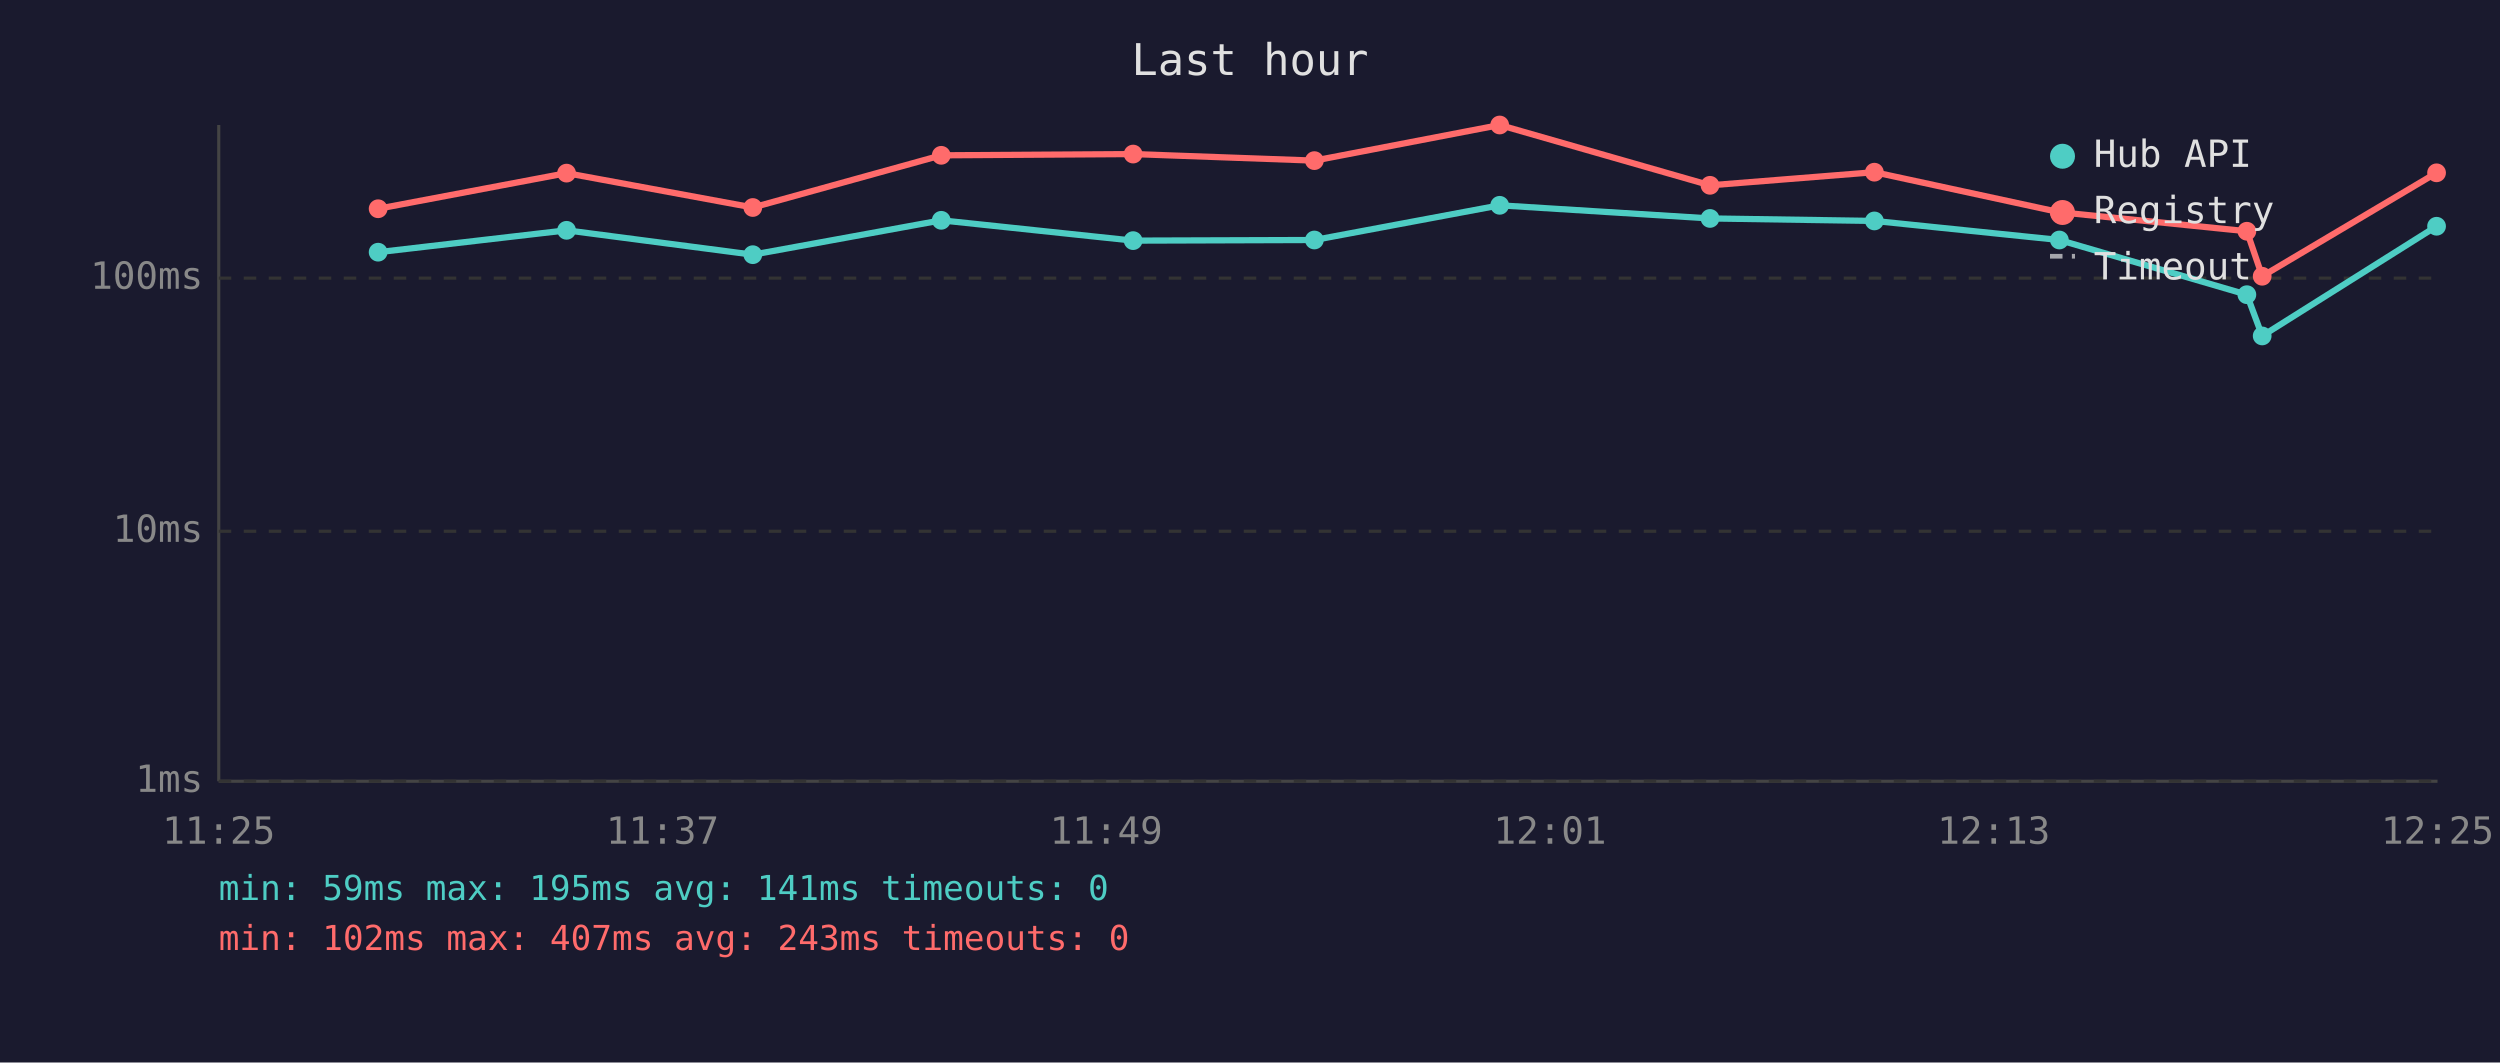
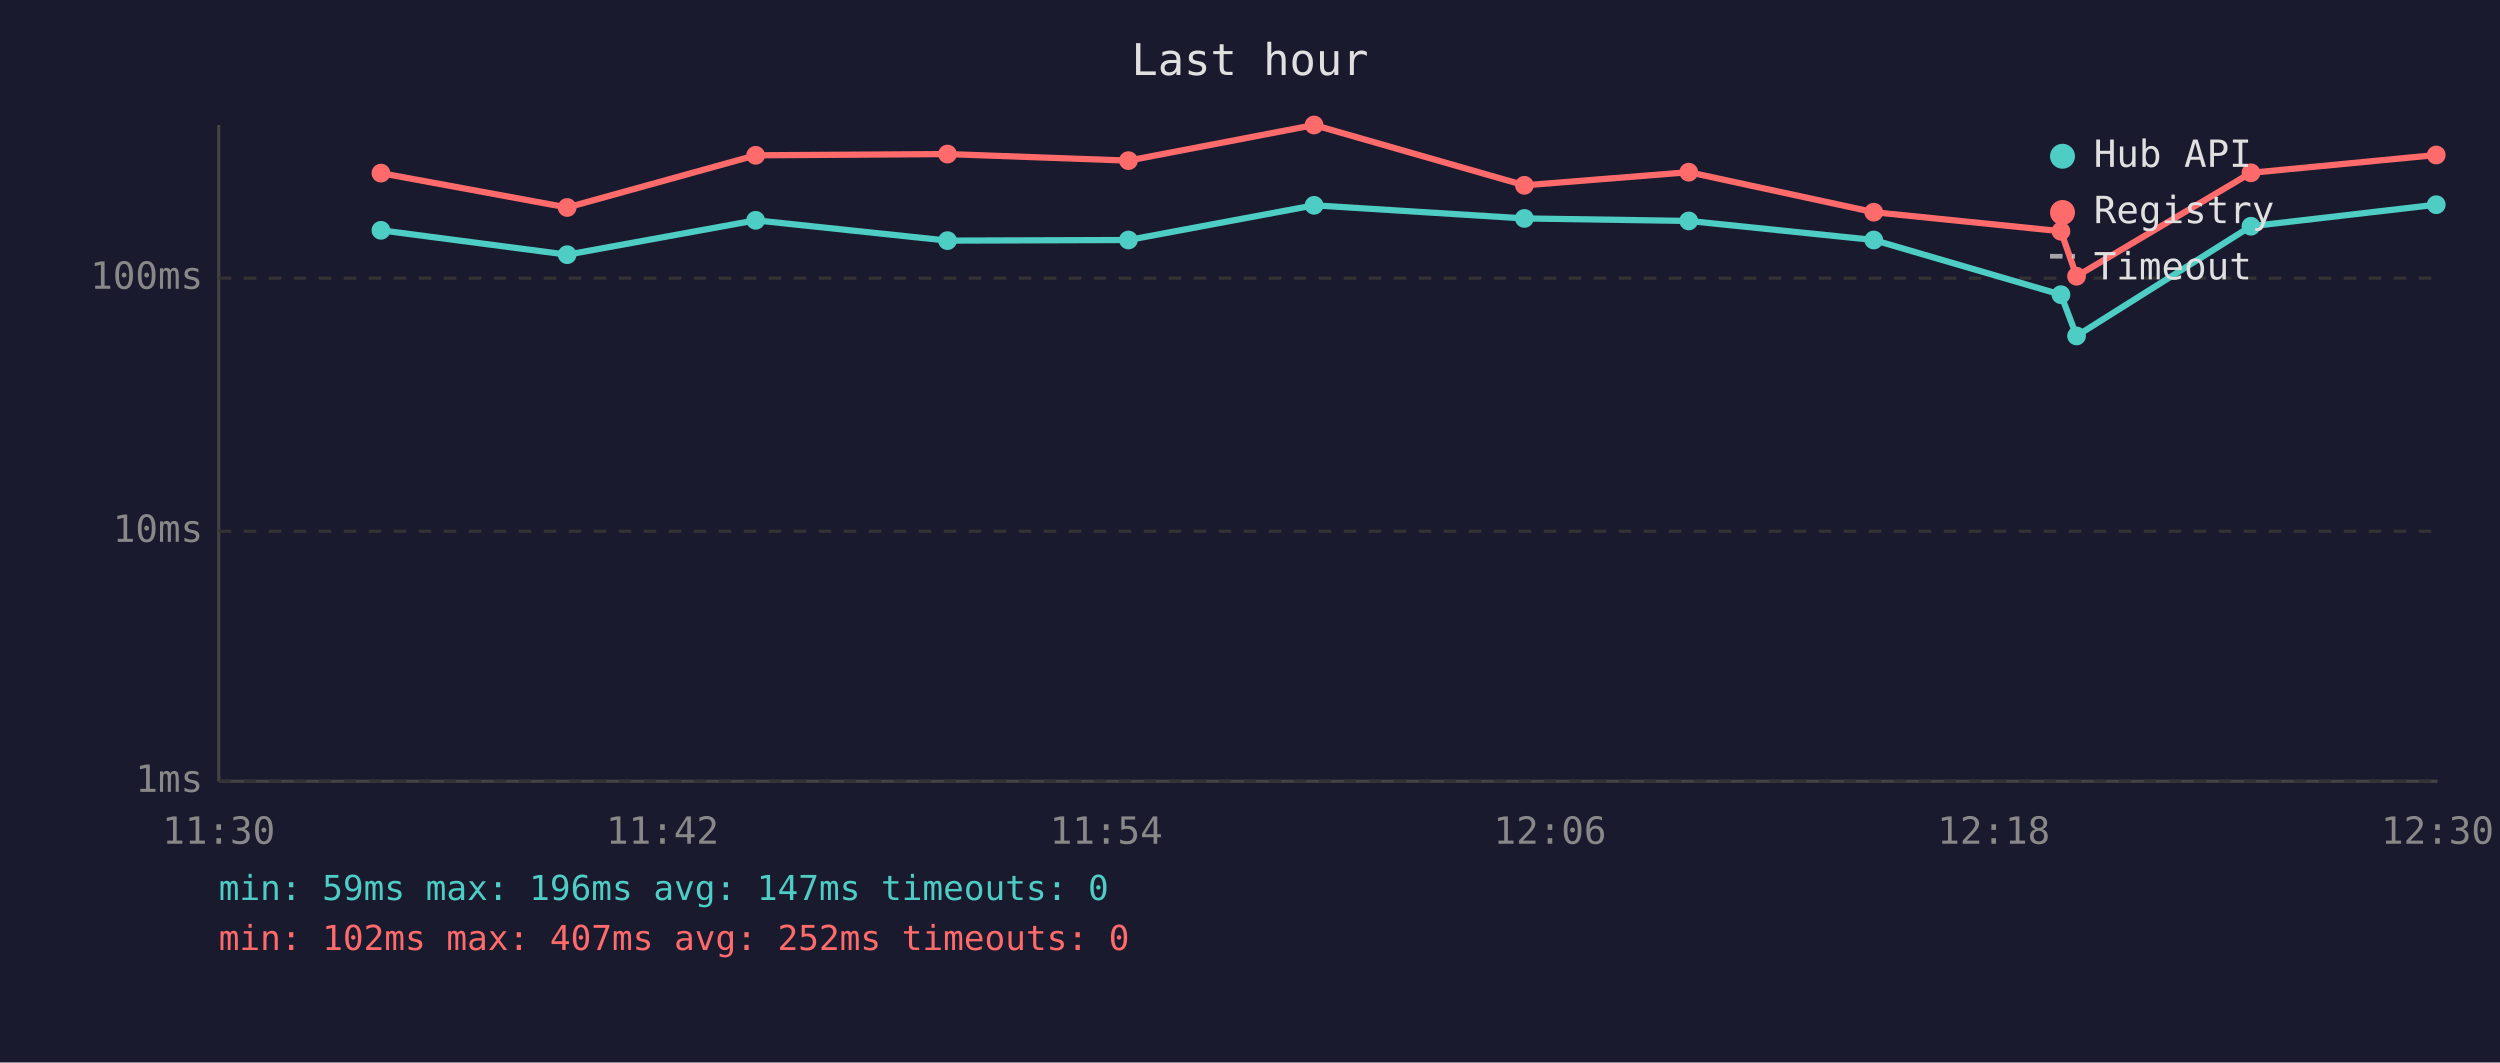
<svg xmlns="http://www.w3.org/2000/svg" viewBox="0 0 800 340" font-family="monospace" font-size="12">
  <rect width="800" height="340" fill="#1a1a2e" />
  <text x="400" y="24" fill="#e0e0e0" font-size="14" text-anchor="middle">Last hour</text>
  <line x1="70" y1="40" x2="70" y2="250" stroke="#444" stroke-width="1" />
  <line x1="70" y1="250" x2="780" y2="250" stroke="#444" stroke-width="1" />
  <line x1="70" y1="250" x2="780" y2="250" stroke="#333" stroke-width="1" stroke-dasharray="4" />
  <text x="65" y="250" fill="#888" text-anchor="end" dominant-baseline="middle">1ms</text>
  <line x1="70" y1="170" x2="780" y2="170" stroke="#333" stroke-width="1" stroke-dasharray="4" />
  <text x="65" y="170" fill="#888" text-anchor="end" dominant-baseline="middle">10ms</text>
  <line x1="70" y1="89" x2="780" y2="89" stroke="#333" stroke-width="1" stroke-dasharray="4" />
  <text x="65" y="89" fill="#888" text-anchor="end" dominant-baseline="middle">100ms</text>
-   <text x="70" y="270" fill="#888" text-anchor="middle">11:25</text>
-   <text x="212" y="270" fill="#888" text-anchor="middle">11:37</text>
-   <text x="354" y="270" fill="#888" text-anchor="middle">11:49</text>
-   <text x="496" y="270" fill="#888" text-anchor="middle">12:01</text>
-   <text x="638" y="270" fill="#888" text-anchor="middle">12:13</text>
-   <text x="780" y="270" fill="#888" text-anchor="middle">12:25</text>
-   <polyline points="121.0,80.7 181.3,73.7 240.9,81.5 301.2,70.5 362.6,77.0 420.6,76.8 479.9,65.7 547.2,69.9 599.8,70.7 659.0,76.8 719.0,94.3 723.9,107.5 779.7,72.4" fill="none" stroke="#4ecdc4" stroke-width="2" opacity="1" />
-   <circle cx="121.0" cy="80.7" r="3" fill="#4ecdc4" />
-   <circle cx="181.3" cy="73.7" r="3" fill="#4ecdc4" />
-   <circle cx="240.9" cy="81.5" r="3" fill="#4ecdc4" />
-   <circle cx="301.2" cy="70.5" r="3" fill="#4ecdc4" />
-   <circle cx="362.6" cy="77.0" r="3" fill="#4ecdc4" />
-   <circle cx="420.6" cy="76.8" r="3" fill="#4ecdc4" />
-   <circle cx="479.9" cy="65.7" r="3" fill="#4ecdc4" />
-   <circle cx="547.2" cy="69.9" r="3" fill="#4ecdc4" />
-   <circle cx="599.8" cy="70.7" r="3" fill="#4ecdc4" />
-   <circle cx="659.0" cy="76.8" r="3" fill="#4ecdc4" />
-   <circle cx="719.0" cy="94.3" r="3" fill="#4ecdc4" />
-   <circle cx="723.9" cy="107.5" r="3" fill="#4ecdc4" />
-   <circle cx="779.7" cy="72.4" r="3" fill="#4ecdc4" />
-   <polyline points="121.0,66.8 181.3,55.4 240.9,66.4 301.2,49.7 362.6,49.3 420.6,51.4 479.9,40.0 547.2,59.3 599.8,55.1 659.0,67.9 719.0,74.0 723.9,88.4 779.7,55.3" fill="none" stroke="#ff6b6b" stroke-width="2" opacity="1" />
-   <circle cx="121.0" cy="66.8" r="3" fill="#ff6b6b" />
-   <circle cx="181.3" cy="55.4" r="3" fill="#ff6b6b" />
-   <circle cx="240.9" cy="66.4" r="3" fill="#ff6b6b" />
-   <circle cx="301.2" cy="49.7" r="3" fill="#ff6b6b" />
-   <circle cx="362.6" cy="49.3" r="3" fill="#ff6b6b" />
-   <circle cx="420.6" cy="51.4" r="3" fill="#ff6b6b" />
-   <circle cx="479.9" cy="40.0" r="3" fill="#ff6b6b" />
-   <circle cx="547.2" cy="59.3" r="3" fill="#ff6b6b" />
-   <circle cx="599.8" cy="55.1" r="3" fill="#ff6b6b" />
-   <circle cx="659.0" cy="67.9" r="3" fill="#ff6b6b" />
-   <circle cx="719.0" cy="74.0" r="3" fill="#ff6b6b" />
-   <circle cx="723.9" cy="88.4" r="3" fill="#ff6b6b" />
-   <circle cx="779.7" cy="55.3" r="3" fill="#ff6b6b" />
+   <text x="70" y="270" fill="#888" text-anchor="middle">11:30</text>
+   <text x="212" y="270" fill="#888" text-anchor="middle">11:42</text>
+   <text x="354" y="270" fill="#888" text-anchor="middle">11:54</text>
+   <text x="496" y="270" fill="#888" text-anchor="middle">12:06</text>
+   <text x="638" y="270" fill="#888" text-anchor="middle">12:18</text>
+   <text x="780" y="270" fill="#888" text-anchor="middle">12:30</text>
+   <polyline points="121.9,73.7 181.5,81.5 241.8,70.5 303.2,77.0 361.1,76.8 420.5,65.7 487.8,69.9 540.4,70.7 599.6,76.8 659.5,94.3 664.5,107.5 720.3,72.4 779.6,65.5" fill="none" stroke="#4ecdc4" stroke-width="2" opacity="1" />
+   <circle cx="121.9" cy="73.7" r="3" fill="#4ecdc4" />
+   <circle cx="181.5" cy="81.5" r="3" fill="#4ecdc4" />
+   <circle cx="241.8" cy="70.5" r="3" fill="#4ecdc4" />
+   <circle cx="303.2" cy="77.0" r="3" fill="#4ecdc4" />
+   <circle cx="361.1" cy="76.8" r="3" fill="#4ecdc4" />
+   <circle cx="420.5" cy="65.7" r="3" fill="#4ecdc4" />
+   <circle cx="487.8" cy="69.9" r="3" fill="#4ecdc4" />
+   <circle cx="540.4" cy="70.7" r="3" fill="#4ecdc4" />
+   <circle cx="599.6" cy="76.8" r="3" fill="#4ecdc4" />
+   <circle cx="659.5" cy="94.3" r="3" fill="#4ecdc4" />
+   <circle cx="664.5" cy="107.5" r="3" fill="#4ecdc4" />
+   <circle cx="720.3" cy="72.4" r="3" fill="#4ecdc4" />
+   <circle cx="779.6" cy="65.5" r="3" fill="#4ecdc4" />
+   <polyline points="121.9,55.4 181.5,66.4 241.8,49.7 303.2,49.3 361.1,51.4 420.5,40.0 487.8,59.3 540.4,55.1 599.6,67.9 659.5,74.0 664.5,88.4 720.3,55.3 779.6,49.6" fill="none" stroke="#ff6b6b" stroke-width="2" opacity="1" />
+   <circle cx="121.9" cy="55.4" r="3" fill="#ff6b6b" />
+   <circle cx="181.5" cy="66.4" r="3" fill="#ff6b6b" />
+   <circle cx="241.8" cy="49.7" r="3" fill="#ff6b6b" />
+   <circle cx="303.2" cy="49.3" r="3" fill="#ff6b6b" />
+   <circle cx="361.1" cy="51.4" r="3" fill="#ff6b6b" />
+   <circle cx="420.5" cy="40.0" r="3" fill="#ff6b6b" />
+   <circle cx="487.8" cy="59.3" r="3" fill="#ff6b6b" />
+   <circle cx="540.4" cy="55.1" r="3" fill="#ff6b6b" />
+   <circle cx="599.6" cy="67.9" r="3" fill="#ff6b6b" />
+   <circle cx="659.5" cy="74.0" r="3" fill="#ff6b6b" />
+   <circle cx="664.5" cy="88.4" r="3" fill="#ff6b6b" />
+   <circle cx="720.3" cy="55.3" r="3" fill="#ff6b6b" />
+   <circle cx="779.6" cy="49.6" r="3" fill="#ff6b6b" />
  <circle cx="660" cy="50" r="4" fill="#4ecdc4" />
  <text x="670" y="50" fill="#e0e0e0" dominant-baseline="middle">Hub API</text>
  <circle cx="660" cy="68" r="4" fill="#ff6b6b" />
  <text x="670" y="68" fill="#e0e0e0" dominant-baseline="middle">Registry</text>
  <line x1="656" y1="82" x2="664" y2="82" stroke="#e0e0e0" stroke-width="1.5" stroke-dasharray="4,3" opacity="0.7" />
  <text x="670" y="86" fill="#e0e0e0" dominant-baseline="middle">Timeout</text>
-   <text x="70" y="288" fill="#4ecdc4" font-size="11">min: 59ms  max: 195ms  avg: 141ms  timeouts: 0</text>
-   <text x="70" y="304" fill="#ff6b6b" font-size="11">min: 102ms  max: 407ms  avg: 243ms  timeouts: 0</text>
+   <text x="70" y="288" fill="#4ecdc4" font-size="11">min: 59ms  max: 196ms  avg: 147ms  timeouts: 0</text>
+   <text x="70" y="304" fill="#ff6b6b" font-size="11">min: 102ms  max: 407ms  avg: 252ms  timeouts: 0</text>
</svg>
